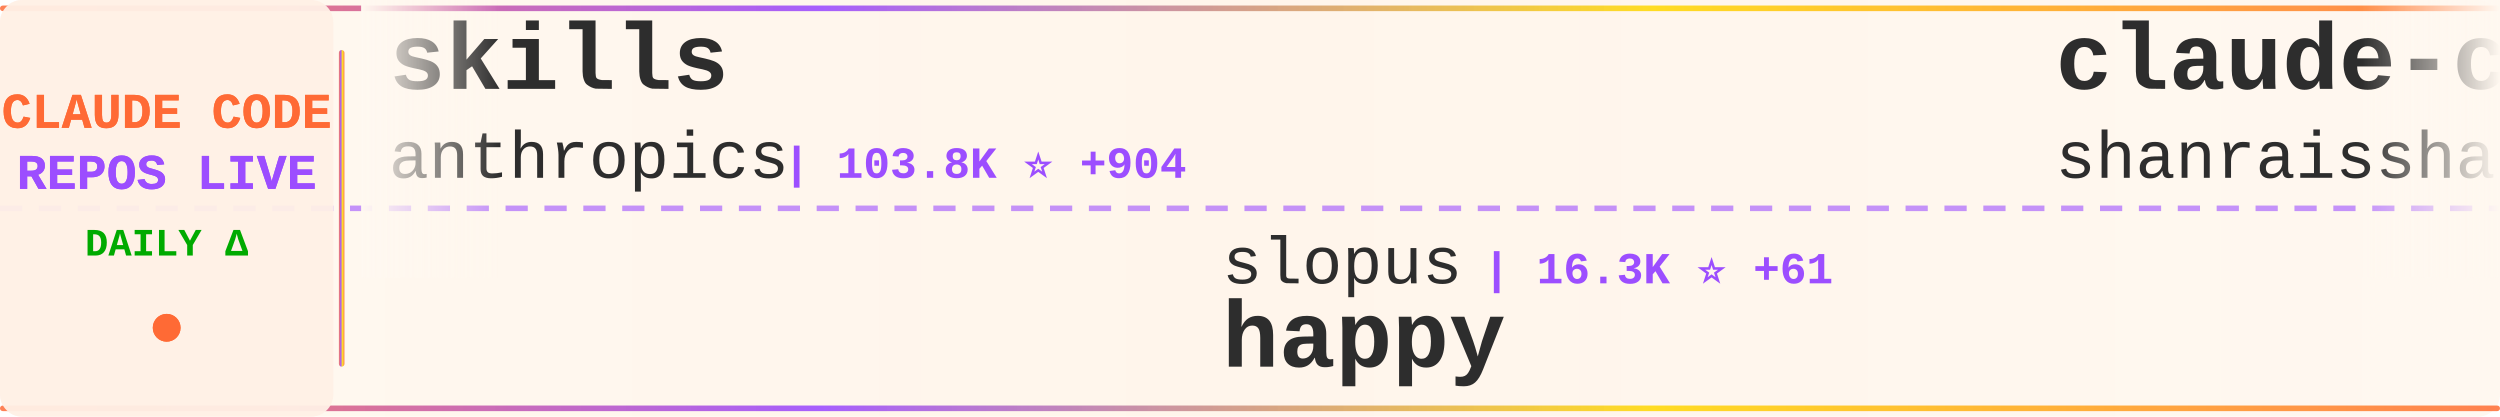
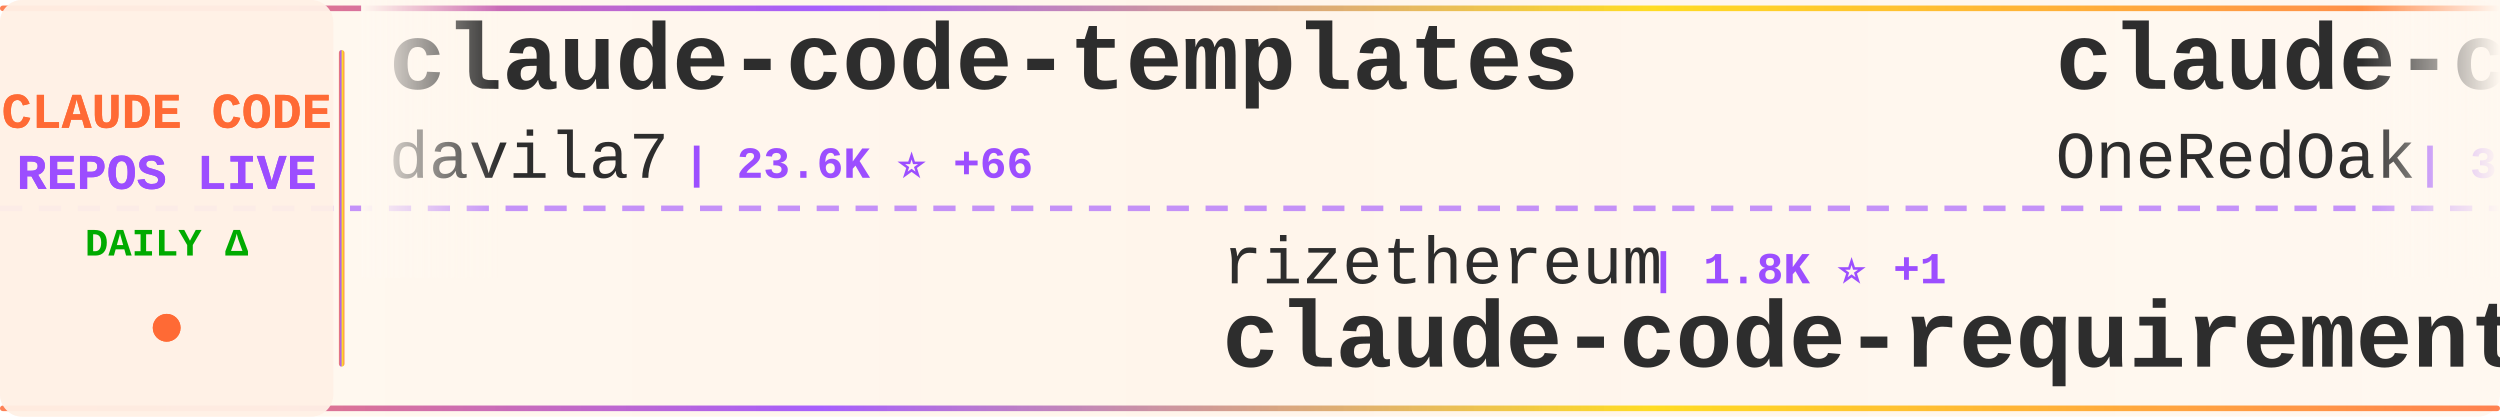
<svg xmlns="http://www.w3.org/2000/svg" width="900" height="150">
  <defs>
    <linearGradient id="tickerBg" x1="0%" y1="0%" x2="100%" y2="0%">
      <stop offset="0%" style="stop-color:#fff8f0;stop-opacity:0.98" />
      <stop offset="50%" style="stop-color:#fff5eb;stop-opacity:1" />
      <stop offset="100%" style="stop-color:#fff8f0;stop-opacity:0.98" />
    </linearGradient>
    <linearGradient id="borderGrad" x1="0%" y1="0%" x2="100%" y2="0%">
      <stop offset="0%" style="stop-color:#FF6B35;stop-opacity:0.85">
        <animate attributeName="stop-opacity" values="0.85;1;0.85" dur="2s" repeatCount="indefinite" />
      </stop>
      <stop offset="33%" style="stop-color:#9C4EFF;stop-opacity:0.9">
        <animate attributeName="stop-opacity" values="0.9;1;0.9" dur="2.2s" repeatCount="indefinite" />
      </stop>
      <stop offset="66%" style="stop-color:#FFD700;stop-opacity:0.85">
        <animate attributeName="stop-opacity" values="0.85;1;0.85" dur="1.8s" repeatCount="indefinite" />
      </stop>
      <stop offset="100%" style="stop-color:#FF6B35;stop-opacity:0.85">
        <animate attributeName="stop-opacity" values="0.85;1;0.85" dur="2s" repeatCount="indefinite" />
      </stop>
    </linearGradient>
    <filter id="textGlow">
      <feGaussianBlur stdDeviation="0.15" result="coloredBlur" />
      <feMerge>
        <feMergeNode in="coloredBlur" />
        <feMergeNode in="SourceGraphic" />
      </feMerge>
    </filter>
    <filter id="metricGlow">
      <feGaussianBlur stdDeviation="0.2" result="coloredBlur" />
      <feMerge>
        <feMergeNode in="coloredBlur" />
        <feMergeNode in="SourceGraphic" />
      </feMerge>
    </filter>
    <linearGradient id="leftFade" x1="0%" y1="0%" x2="100%" y2="0%">
      <stop offset="0%" style="stop-color:#fff8f0;stop-opacity:1" />
      <stop offset="100%" style="stop-color:#fff8f0;stop-opacity:0" />
    </linearGradient>
    <linearGradient id="rightFade" x1="0%" y1="0%" x2="100%" y2="0%">
      <stop offset="0%" style="stop-color:#fff8f0;stop-opacity:0" />
      <stop offset="100%" style="stop-color:#fff8f0;stop-opacity:1" />
    </linearGradient>
  </defs>
  <rect width="900" height="150" fill="url(#tickerBg)" rx="8" />
  <rect x="0" y="2" width="900" height="2" fill="url(#borderGrad)" rx="1" />
  <rect x="0" y="146" width="900" height="2" fill="url(#borderGrad)" rx="1" />
  <line x1="0" y1="75" x2="900" y2="75" stroke="#9C4EFF" stroke-width="2" stroke-dasharray="8 6" opacity="0.6" />
  <rect x="0" y="0" width="120" height="150" fill="#fff0e6" opacity="0.95" rx="8" />
  <text x="60" y="46" font-family="'Courier New', monospace" font-size="18" font-weight="bold" fill="#FF6B35" text-anchor="middle" filter="url(#textGlow)">
    CLAUDE CODE
  </text>
  <text x="60" y="68" font-family="'Courier New', monospace" font-size="18" font-weight="bold" fill="#9C4EFF" text-anchor="middle" filter="url(#textGlow)">
    REPOS LIVE
  </text>
  <text x="60" y="92" font-family="'Courier New', monospace" font-size="14" font-weight="bold" fill="#00aa00" text-anchor="middle">
    DAILY Δ
  </text>
  <circle cx="60" cy="118" r="5" fill="#FF6B35" filter="url(#metricGlow)">
    <animate attributeName="r" values="4;6;4" dur="1.5s" repeatCount="indefinite" />
    <animate attributeName="opacity" values="0.6;1;0.6" dur="1.5s" repeatCount="indefinite" />
  </circle>
  <rect x="122" y="18" width="2" height="114" fill="url(#borderGrad)" rx="1" />
  <clipPath id="tickerClip">
    <rect x="130" y="0" width="770" height="150" />
  </clipPath>
  <g clip-path="url(#tickerClip)">
    <g id="tickerItems">
      <animateTransform attributeName="transform" attributeType="XML" type="translate" from="0 0" to="-3000 0" dur="54s" repeatCount="indefinite" />
      <g transform="translate(0, 0)">
-         <text x="140" y="32" font-family="'Courier New', monospace" font-size="34" font-weight="bold" fill="#2d2d2d">skills</text>
-         <text x="140" y="64" font-family="'Courier New', monospace" font-size="24" font-weight="normal" fill="#2d2d2d" opacity="1.0">anthropics</text>
-         <text x="282" y="64" font-family="'Courier New', monospace" font-size="16" font-weight="bold" fill="#9C4EFF"> | 103.8K ⭐ +904</text>
+         <text x="140" y="32" font-family="'Courier New', monospace" font-size="34" font-weight="bold" fill="#2d2d2d">claude-code-templates</text>
+         <text x="140" y="64" font-family="'Courier New', monospace" font-size="24" font-weight="normal" fill="#2d2d2d" opacity="1.0">davila7</text>
+         <text x="246" y="64" font-family="'Courier New', monospace" font-size="16" font-weight="bold" fill="#9C4EFF"> | 23.6K ⭐ +66</text>
      </g>
      <g transform="translate(300, 0)">
-         <text x="140" y="102" font-family="'Courier New', monospace" font-size="24" font-weight="normal" fill="#2d2d2d" opacity="1.0">slopus</text>
-         <text x="234" y="102" font-family="'Courier New', monospace" font-size="16" font-weight="bold" fill="#9C4EFF"> | 16.3K ⭐ +61</text>
-         <text x="140" y="132" font-family="'Courier New', monospace" font-size="34" font-weight="bold" fill="#2d2d2d">happy</text>
+         <text x="140" y="102" font-family="'Courier New', monospace" font-size="24" font-weight="normal" fill="#2d2d2d" opacity="1.0">rizethereum</text>
+         <text x="294" y="102" font-family="'Courier New', monospace" font-size="16" font-weight="bold" fill="#9C4EFF"> | 1.8K ⭐ +1</text>
+         <text x="140" y="132" font-family="'Courier New', monospace" font-size="34" font-weight="bold" fill="#2d2d2d">claude-code-requirements...</text>
      </g>
      <g transform="translate(600, 0)">
-         <text x="140" y="32" font-family="'Courier New', monospace" font-size="34" font-weight="bold" fill="#2d2d2d">claude-code-best-practic...</text>
-         <text x="140" y="64" font-family="'Courier New', monospace" font-size="24" font-weight="normal" fill="#2d2d2d" opacity="1.0">shanraisshan</text>
-         <text x="306" y="64" font-family="'Courier New', monospace" font-size="16" font-weight="bold" fill="#9C4EFF"> | 22.4K ⭐ +357</text>
+         <text x="140" y="32" font-family="'Courier New', monospace" font-size="34" font-weight="bold" fill="#2d2d2d">claude-code-workflows</text>
+         <text x="140" y="64" font-family="'Courier New', monospace" font-size="24" font-weight="normal" fill="#2d2d2d" opacity="1.0">OneRedOak</text>
+         <text x="270" y="64" font-family="'Courier New', monospace" font-size="16" font-weight="bold" fill="#9C4EFF"> | 3.7K ⭐ +2</text>
      </g>
      <g transform="translate(900, 0)">
-         <text x="140" y="102" font-family="'Courier New', monospace" font-size="24" font-weight="normal" fill="#2d2d2d" opacity="1.0">wshobson</text>
-         <text x="258" y="102" font-family="'Courier New', monospace" font-size="16" font-weight="bold" fill="#9C4EFF"> | 32.3K ⭐ +65</text>
-         <text x="140" y="132" font-family="'Courier New', monospace" font-size="34" font-weight="bold" fill="#2d2d2d">agents</text>
+         <text x="140" y="102" font-family="'Courier New', monospace" font-size="24" font-weight="normal" fill="#2d2d2d" opacity="1.0">anthropics</text>
+         <text x="282" y="102" font-family="'Courier New', monospace" font-size="16" font-weight="bold" fill="#9C4EFF"> | 699 ⭐ +45</text>
+         <text x="140" y="132" font-family="'Courier New', monospace" font-size="34" font-weight="bold" fill="#2d2d2d">claude-code-base-action</text>
      </g>
      <g transform="translate(1200, 0)">
-         <text x="140" y="32" font-family="'Courier New', monospace" font-size="34" font-weight="bold" fill="#2d2d2d">sc-claude-code-files</text>
-         <text x="140" y="64" font-family="'Courier New', monospace" font-size="24" font-weight="normal" fill="#2d2d2d" opacity="1.0">https-deeplearning-ai</text>
-         <text x="414" y="64" font-family="'Courier New', monospace" font-size="16" font-weight="bold" fill="#9C4EFF"> | 464 ⭐ +1</text>
+         <text x="140" y="32" font-family="'Courier New', monospace" font-size="34" font-weight="bold" fill="#2d2d2d">claude-code-plugins-plus...</text>
+         <text x="140" y="64" font-family="'Courier New', monospace" font-size="24" font-weight="normal" fill="#2d2d2d" opacity="1.0">jeremylongshore</text>
+         <text x="342" y="64" font-family="'Courier New', monospace" font-size="16" font-weight="bold" fill="#9C4EFF"> | 1.7K ⭐ +8</text>
      </g>
      <g transform="translate(1500, 0)">
-         <text x="140" y="102" font-family="'Courier New', monospace" font-size="24" font-weight="normal" fill="#2d2d2d" opacity="1.0">jarrodwatts</text>
-         <text x="294" y="102" font-family="'Courier New', monospace" font-size="16" font-weight="bold" fill="#9C4EFF"> | 998 ⭐</text>
-         <text x="140" y="132" font-family="'Courier New', monospace" font-size="34" font-weight="bold" fill="#2d2d2d">claude-code-config</text>
+         <text x="140" y="102" font-family="'Courier New', monospace" font-size="24" font-weight="normal" fill="#2d2d2d" opacity="1.0">frankbria</text>
+         <text x="270" y="102" font-family="'Courier New', monospace" font-size="16" font-weight="bold" fill="#9C4EFF"> | 8.2K ⭐ +17</text>
+         <text x="140" y="132" font-family="'Courier New', monospace" font-size="34" font-weight="bold" fill="#2d2d2d">ralph-claude-code</text>
      </g>
      <g transform="translate(1800, 0)">
-         <text x="140" y="32" font-family="'Courier New', monospace" font-size="34" font-weight="bold" fill="#2d2d2d">ralph</text>
-         <text x="140" y="64" font-family="'Courier New', monospace" font-size="24" font-weight="normal" fill="#2d2d2d" opacity="1.0">snarktank</text>
-         <text x="270" y="64" font-family="'Courier New', monospace" font-size="16" font-weight="bold" fill="#9C4EFF"> | 13.8K ⭐ +76</text>
+         <text x="140" y="32" font-family="'Courier New', monospace" font-size="34" font-weight="bold" fill="#2d2d2d">claude-code-prompt-impro...</text>
+         <text x="140" y="64" font-family="'Courier New', monospace" font-size="24" font-weight="normal" fill="#2d2d2d" opacity="1.0">severity1</text>
+         <text x="270" y="64" font-family="'Courier New', monospace" font-size="16" font-weight="bold" fill="#9C4EFF"> | 1.3K ⭐ +2</text>
      </g>
      <g transform="translate(2100, 0)">
-         <text x="140" y="102" font-family="'Courier New', monospace" font-size="24" font-weight="normal" fill="#2d2d2d" opacity="1.0">Donchitos</text>
-         <text x="270" y="102" font-family="'Courier New', monospace" font-size="16" font-weight="bold" fill="#9C4EFF"> | 6.2K ⭐ +1.1K</text>
-         <text x="140" y="132" font-family="'Courier New', monospace" font-size="34" font-weight="bold" fill="#2d2d2d">Claude-Code-Game-Studios</text>
+         <text x="140" y="102" font-family="'Courier New', monospace" font-size="24" font-weight="normal" fill="#2d2d2d" opacity="1.0">d-kimuson</text>
+         <text x="270" y="102" font-family="'Courier New', monospace" font-size="16" font-weight="bold" fill="#9C4EFF"> | 1.0K ⭐ +2</text>
+         <text x="140" y="132" font-family="'Courier New', monospace" font-size="34" font-weight="bold" fill="#2d2d2d">claude-code-viewer</text>
      </g>
      <g transform="translate(2400, 0)">
-         <text x="140" y="32" font-family="'Courier New', monospace" font-size="34" font-weight="bold" fill="#2d2d2d">deer-flow</text>
-         <text x="140" y="64" font-family="'Courier New', monospace" font-size="24" font-weight="normal" fill="#2d2d2d" opacity="1.0">bytedance</text>
-         <text x="270" y="64" font-family="'Courier New', monospace" font-size="16" font-weight="bold" fill="#9C4EFF"> | 48.5K ⭐ +2.2K</text>
+         <text x="140" y="32" font-family="'Courier New', monospace" font-size="34" font-weight="bold" fill="#2d2d2d">nanoclaw</text>
+         <text x="140" y="64" font-family="'Courier New', monospace" font-size="24" font-weight="normal" fill="#2d2d2d" opacity="1.0">qwibitai</text>
+         <text x="258" y="64" font-family="'Courier New', monospace" font-size="16" font-weight="bold" fill="#9C4EFF"> | 25.7K ⭐ +150</text>
      </g>
      <g transform="translate(2700, 0)">
-         <text x="140" y="102" font-family="'Courier New', monospace" font-size="24" font-weight="normal" fill="#2d2d2d" opacity="1.0">router-for-me</text>
-         <text x="318" y="102" font-family="'Courier New', monospace" font-size="16" font-weight="bold" fill="#9C4EFF"> | 20.5K ⭐ +305</text>
-         <text x="140" y="132" font-family="'Courier New', monospace" font-size="34" font-weight="bold" fill="#2d2d2d">CLIProxyAPI</text>
+         <text x="140" y="102" font-family="'Courier New', monospace" font-size="24" font-weight="normal" fill="#2d2d2d" opacity="1.0">steipete</text>
+         <text x="258" y="102" font-family="'Courier New', monospace" font-size="16" font-weight="bold" fill="#9C4EFF"> | 1.2K ⭐ +2</text>
+         <text x="140" y="132" font-family="'Courier New', monospace" font-size="34" font-weight="bold" fill="#2d2d2d">claude-code-mcp</text>
      </g>
      <g transform="translate(3000, 0)">
-         <text x="140" y="32" font-family="'Courier New', monospace" font-size="34" font-weight="bold" fill="#2d2d2d">skills</text>
-         <text x="140" y="64" font-family="'Courier New', monospace" font-size="24" font-weight="normal" fill="#2d2d2d" opacity="1.0">anthropics</text>
-         <text x="282" y="64" font-family="'Courier New', monospace" font-size="16" font-weight="bold" fill="#9C4EFF"> | 103.8K ⭐ +904</text>
+         <text x="140" y="32" font-family="'Courier New', monospace" font-size="34" font-weight="bold" fill="#2d2d2d">claude-code-templates</text>
+         <text x="140" y="64" font-family="'Courier New', monospace" font-size="24" font-weight="normal" fill="#2d2d2d" opacity="1.0">davila7</text>
+         <text x="246" y="64" font-family="'Courier New', monospace" font-size="16" font-weight="bold" fill="#9C4EFF"> | 23.6K ⭐ +66</text>
      </g>
      <g transform="translate(3300, 0)">
-         <text x="140" y="102" font-family="'Courier New', monospace" font-size="24" font-weight="normal" fill="#2d2d2d" opacity="1.0">slopus</text>
-         <text x="234" y="102" font-family="'Courier New', monospace" font-size="16" font-weight="bold" fill="#9C4EFF"> | 16.3K ⭐ +61</text>
-         <text x="140" y="132" font-family="'Courier New', monospace" font-size="34" font-weight="bold" fill="#2d2d2d">happy</text>
+         <text x="140" y="102" font-family="'Courier New', monospace" font-size="24" font-weight="normal" fill="#2d2d2d" opacity="1.0">rizethereum</text>
+         <text x="294" y="102" font-family="'Courier New', monospace" font-size="16" font-weight="bold" fill="#9C4EFF"> | 1.8K ⭐ +1</text>
+         <text x="140" y="132" font-family="'Courier New', monospace" font-size="34" font-weight="bold" fill="#2d2d2d">claude-code-requirements...</text>
      </g>
      <g transform="translate(3600, 0)">
-         <text x="140" y="32" font-family="'Courier New', monospace" font-size="34" font-weight="bold" fill="#2d2d2d">claude-code-best-practic...</text>
-         <text x="140" y="64" font-family="'Courier New', monospace" font-size="24" font-weight="normal" fill="#2d2d2d" opacity="1.0">shanraisshan</text>
-         <text x="306" y="64" font-family="'Courier New', monospace" font-size="16" font-weight="bold" fill="#9C4EFF"> | 22.4K ⭐ +357</text>
+         <text x="140" y="32" font-family="'Courier New', monospace" font-size="34" font-weight="bold" fill="#2d2d2d">claude-code-workflows</text>
+         <text x="140" y="64" font-family="'Courier New', monospace" font-size="24" font-weight="normal" fill="#2d2d2d" opacity="1.0">OneRedOak</text>
+         <text x="270" y="64" font-family="'Courier New', monospace" font-size="16" font-weight="bold" fill="#9C4EFF"> | 3.7K ⭐ +2</text>
      </g>
      <g transform="translate(3900, 0)">
-         <text x="140" y="102" font-family="'Courier New', monospace" font-size="24" font-weight="normal" fill="#2d2d2d" opacity="1.0">wshobson</text>
-         <text x="258" y="102" font-family="'Courier New', monospace" font-size="16" font-weight="bold" fill="#9C4EFF"> | 32.3K ⭐ +65</text>
-         <text x="140" y="132" font-family="'Courier New', monospace" font-size="34" font-weight="bold" fill="#2d2d2d">agents</text>
+         <text x="140" y="102" font-family="'Courier New', monospace" font-size="24" font-weight="normal" fill="#2d2d2d" opacity="1.0">anthropics</text>
+         <text x="282" y="102" font-family="'Courier New', monospace" font-size="16" font-weight="bold" fill="#9C4EFF"> | 699 ⭐ +45</text>
+         <text x="140" y="132" font-family="'Courier New', monospace" font-size="34" font-weight="bold" fill="#2d2d2d">claude-code-base-action</text>
      </g>
    </g>
  </g>
  <rect x="130" y="0" width="50" height="100" fill="url(#leftFade)" />
  <rect x="850" y="0" width="50" height="100" fill="url(#rightFade)" />
</svg>
